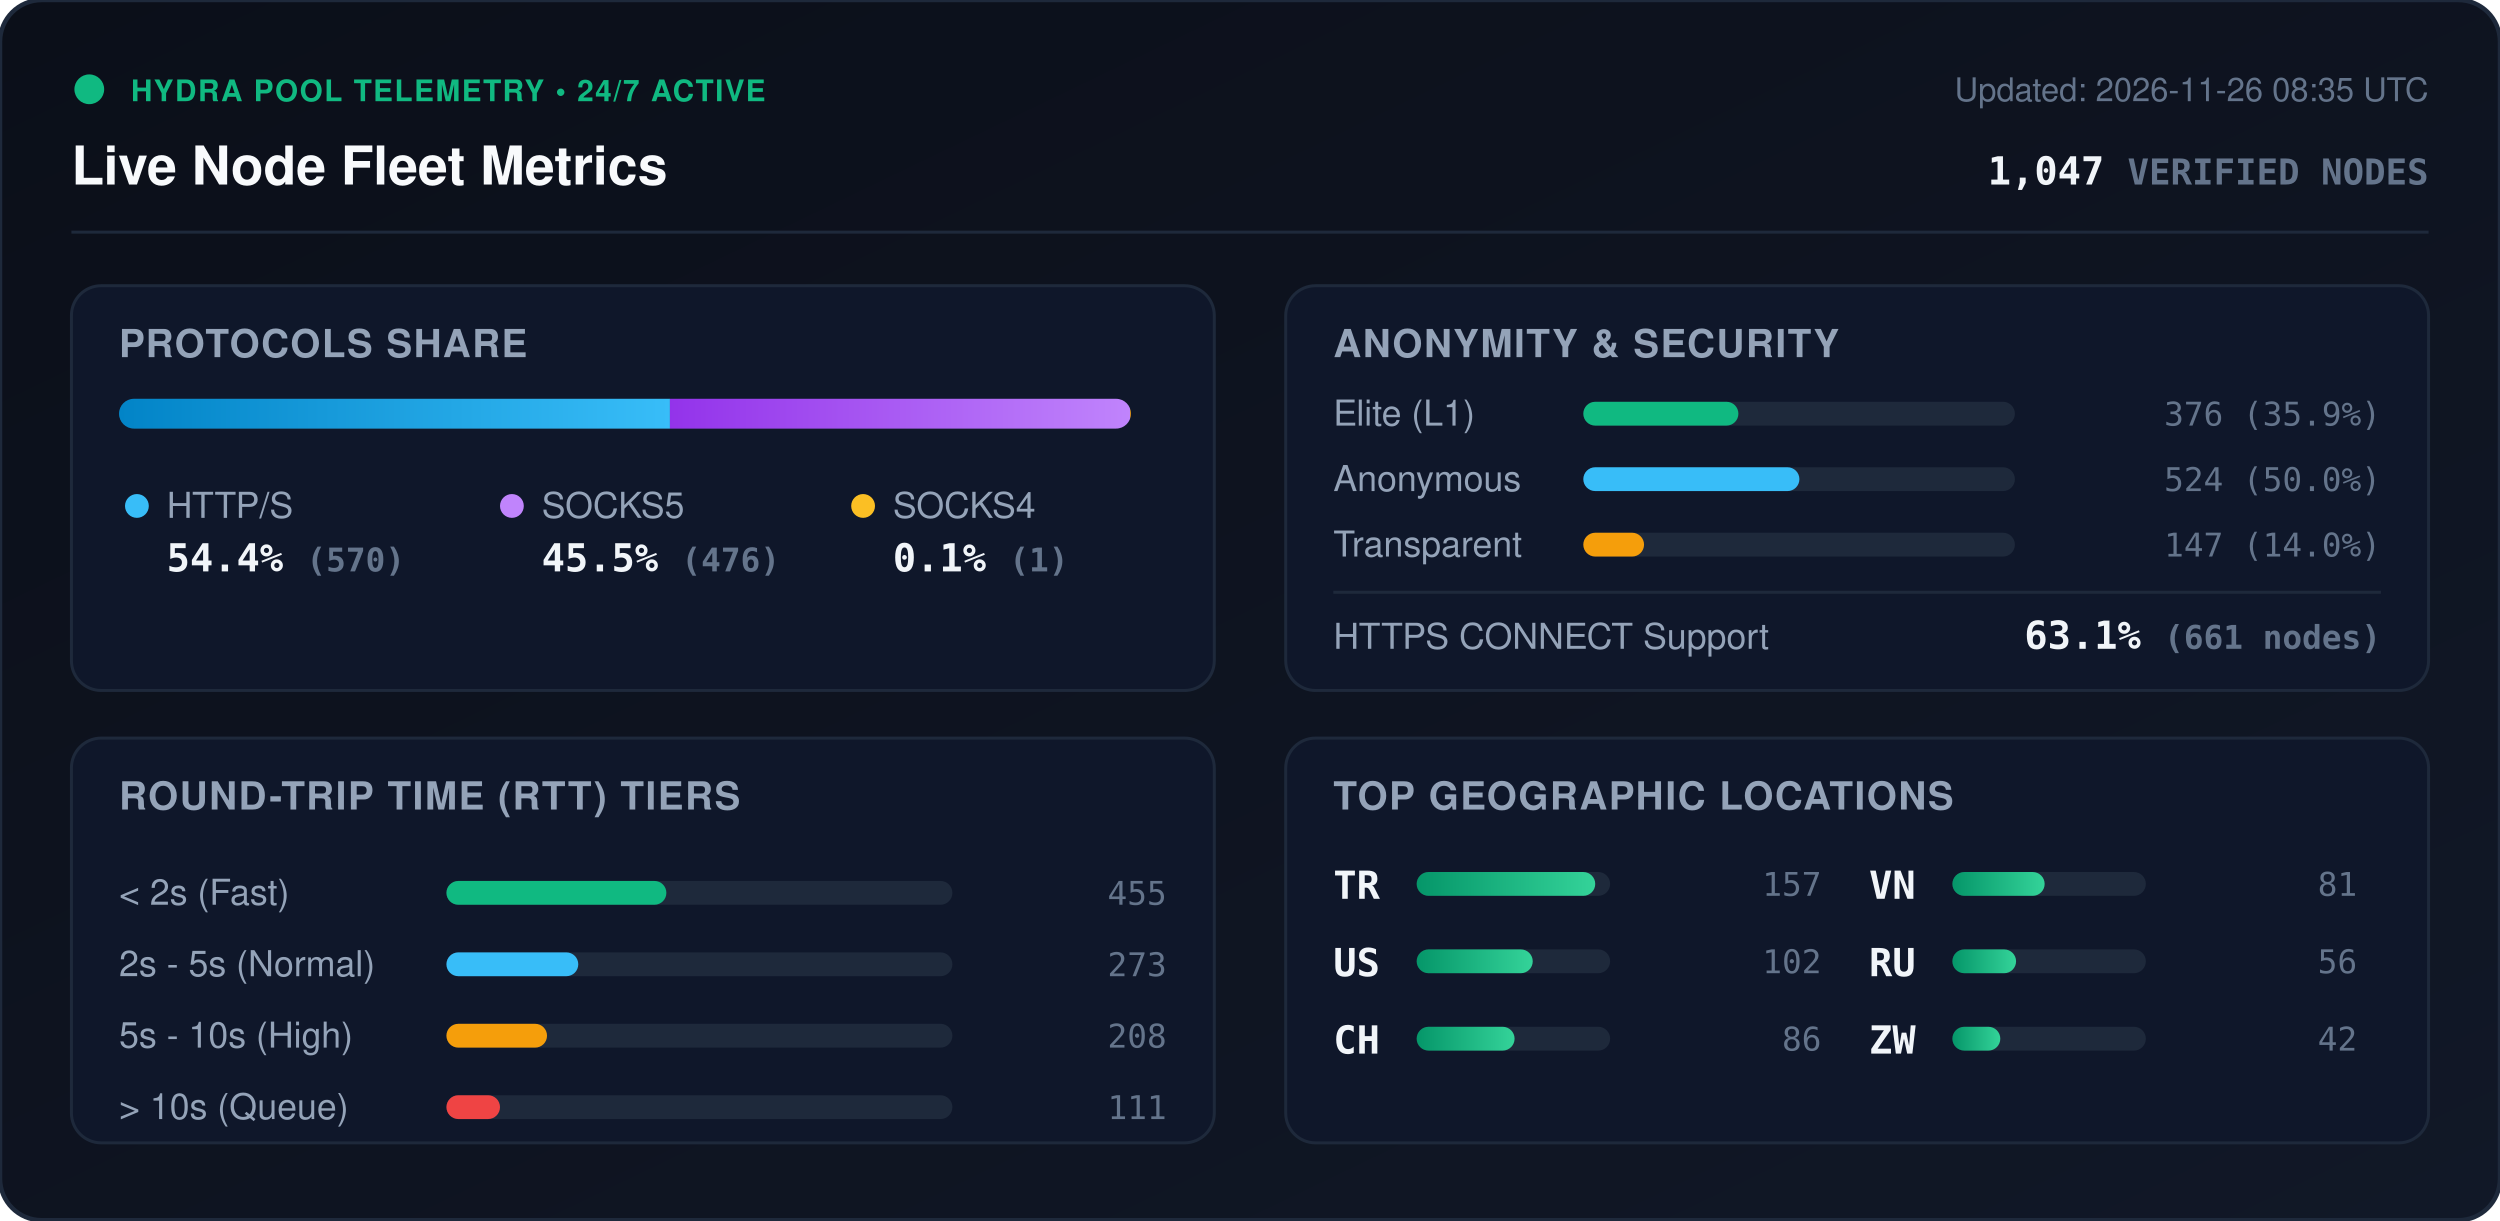
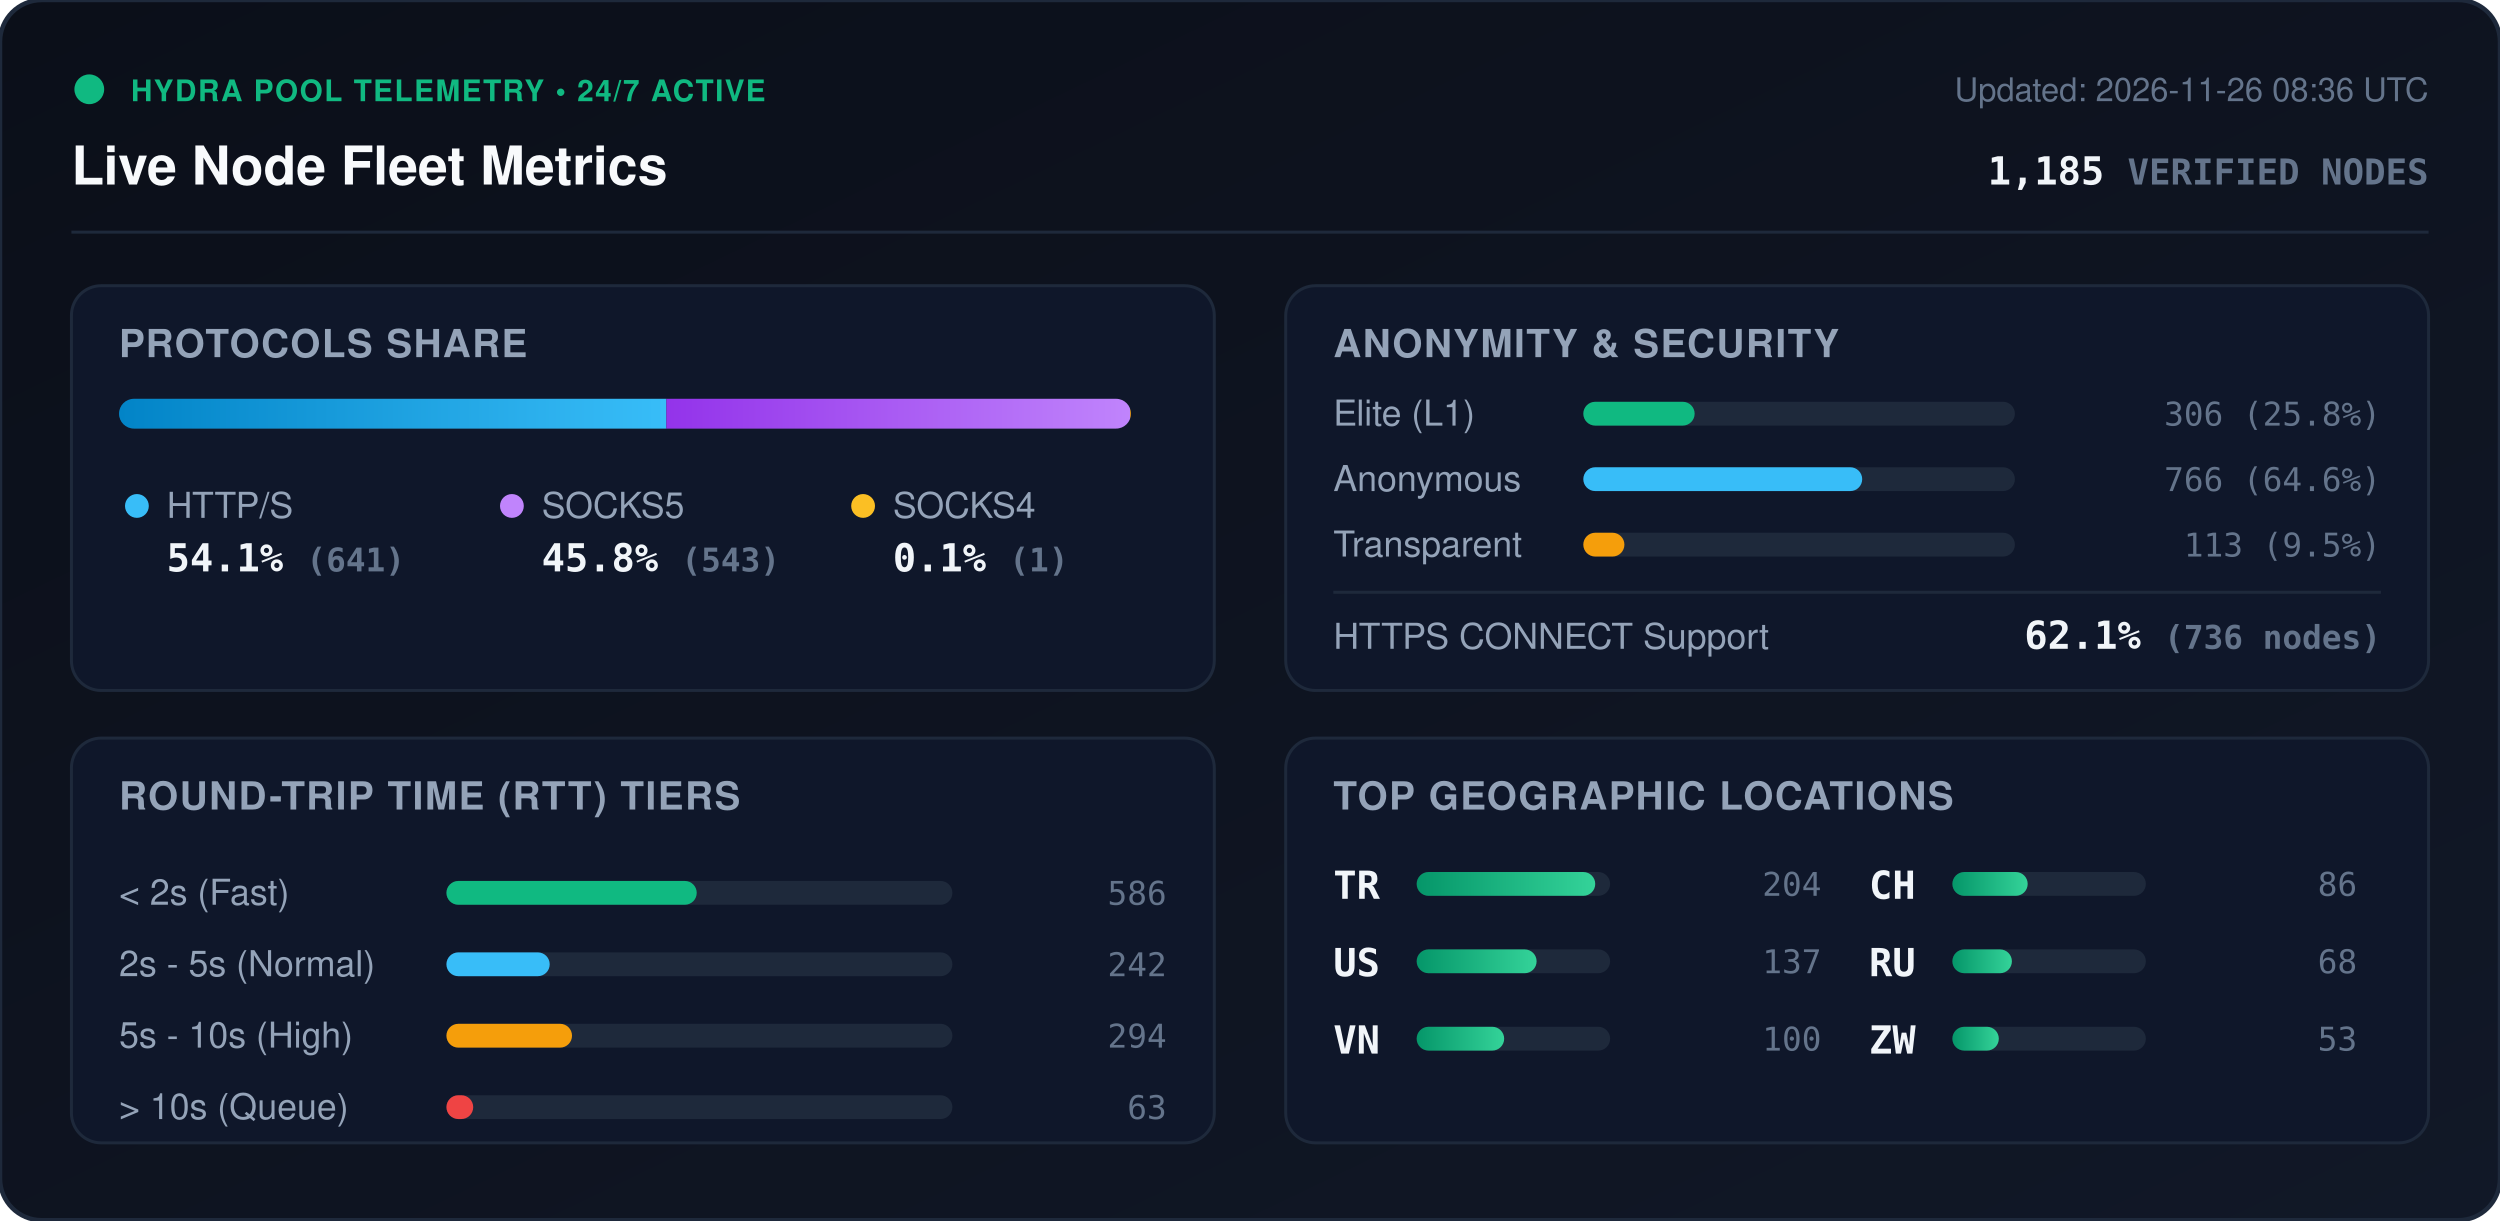
<svg xmlns="http://www.w3.org/2000/svg" viewBox="0 0 840 410" width="840" height="410" style="max-width: 100%; height: auto;">
  <defs>
    <linearGradient id="bg" x1="0%" y1="0%" x2="100%" y2="100%">
      <stop offset="0%" stop-color="#0b0f19" />
      <stop offset="100%" stop-color="#111827" />
    </linearGradient>
    <linearGradient id="bar-http" x1="0%" y1="0%" x2="100%" y2="0%">
      <stop offset="0%" stop-color="#0284c7" />
      <stop offset="100%" stop-color="#38bdf8" />
    </linearGradient>
    <linearGradient id="bar-socks5" x1="0%" y1="0%" x2="100%" y2="0%">
      <stop offset="0%" stop-color="#9333ea" />
      <stop offset="100%" stop-color="#c084fc" />
    </linearGradient>
    <linearGradient id="bar-socks4" x1="0%" y1="0%" x2="100%" y2="0%">
      <stop offset="0%" stop-color="#d97706" />
      <stop offset="100%" stop-color="#fbbf24" />
    </linearGradient>
    <linearGradient id="bar-green" x1="0%" y1="0%" x2="100%" y2="0%">
      <stop offset="0%" stop-color="#059669" />
      <stop offset="100%" stop-color="#34d399" />
    </linearGradient>
    <clipPath id="prog-track-clip">
      <rect width="340.0" height="10" rx="5" />
    </clipPath>
    <style>
      .title { font: 700 18px -apple-system, BlinkMacSystemFont, 'Segoe UI', Helvetica, Arial, sans-serif; fill: #f8fafc; }
      .sub { font: 500 11px -apple-system, BlinkMacSystemFont, 'Segoe UI', Helvetica, Arial, sans-serif; fill: #64748b; }
      .section-hdr { font: 600 13px -apple-system, BlinkMacSystemFont, 'Segoe UI', Helvetica, Arial, sans-serif; fill: #94a3b8; letter-spacing: 0.5px; }
      .metric-val { font: 700 13px -apple-system, BlinkMacSystemFont, 'Segoe UI', Helvetica, Arial, sans-serif; fill: #f1f5f9; }
      .metric-lbl { font: 500 12px -apple-system, BlinkMacSystemFont, 'Segoe UI', Helvetica, Arial, sans-serif; fill: #94a3b8; }
      .badge-txt { font: 700 10px -apple-system, BlinkMacSystemFont, 'Segoe UI', Helvetica, Arial, sans-serif; fill: #10b981; letter-spacing: 0.5px; }
      .mono { font-family: ui-monospace, SFMono-Regular, Menlo, Monaco, Consolas, monospace; }
      .pulse { animation: beacon 2s infinite ease-in-out; }
      @keyframes beacon { 0%, 100% { opacity: 1; } 50% { opacity: 0.35; } }
    </style>
  </defs>
  <rect width="840" height="410" rx="14" fill="url(#bg)" stroke="#1e293b" stroke-width="1.5" />
  <g transform="translate(24, 24)">
    <circle cx="6" cy="6" r="5" fill="#10b981" class="pulse" />
    <text x="20" y="10" class="badge-txt">HYDRA POOL TELEMETRY • 24/7 ACTIVE</text>
    <text x="0" y="38" class="title">Live Node Fleet Metrics</text>
-     <text x="792" y="10" text-anchor="end" class="sub">Updated: 2026-11-26 08:35 UTC</text>
-     <text x="792" y="38" text-anchor="end" class="metric-val mono" fill="#38bdf8">1,047 <tspan font-size="12" fill="#64748b">VERIFIED NODES</tspan>
+     <text x="792" y="10" text-anchor="end" class="sub">Updated: 2026-11-26 08:36 UTC</text>
+     <text x="792" y="38" text-anchor="end" class="metric-val mono" fill="#38bdf8">1,185 <tspan font-size="12" fill="#64748b">VERIFIED NODES</tspan>
    </text>
  </g>
  <line x1="24" y1="78" x2="816" y2="78" stroke="#1e293b" stroke-width="1" />
  <g transform="translate(24, 96)">
    <rect width="384" height="136" rx="10" fill="#0f172a" stroke="#1e293b" />
    <text x="16" y="24" class="section-hdr">PROTOCOLS SHARE</text>
    <g transform="translate(16, 38)">
      <rect width="340.0" height="10" rx="5" fill="#1e293b" />
      <g clip-path="url(#prog-track-clip)">
-         <rect x="0" width="185.1" height="10" fill="url(#bar-http)" />
-         <rect x="185.1" width="154.6" height="10" fill="url(#bar-socks5)" />
+         <rect x="0" width="183.9" height="10" fill="url(#bar-http)" />
+         <rect x="183.9" width="155.8" height="10" fill="url(#bar-socks5)" />
        <rect x="339.7" width="0.3" height="10" fill="url(#bar-socks4)" />
      </g>
    </g>
    <g transform="translate(16, 68)">
      <circle cx="6" cy="6" r="4" fill="#38bdf8" />
      <text x="16" y="10" class="metric-lbl">HTTP/S</text>
-       <text x="16" y="28" class="metric-val mono">54.4% <tspan font-size="11" fill="#64748b">(570)</tspan>
+       <text x="16" y="28" class="metric-val mono">54.1% <tspan font-size="11" fill="#64748b">(641)</tspan>
      </text>
      <circle cx="132" cy="6" r="4" fill="#c084fc" />
      <text x="142" y="10" class="metric-lbl">SOCKS5</text>
-       <text x="142" y="28" class="metric-val mono">45.5% <tspan font-size="11" fill="#64748b">(476)</tspan>
+       <text x="142" y="28" class="metric-val mono">45.8% <tspan font-size="11" fill="#64748b">(543)</tspan>
      </text>
      <circle cx="250" cy="6" r="4" fill="#fbbf24" />
      <text x="260" y="10" class="metric-lbl">SOCKS4</text>
      <text x="260" y="28" class="metric-val mono">0.1% <tspan font-size="11" fill="#64748b">(1)</tspan>
      </text>
    </g>
  </g>
  <g transform="translate(432, 96)">
    <rect width="384" height="136" rx="10" fill="#0f172a" stroke="#1e293b" />
    <text x="16" y="24" class="section-hdr">ANONYMITY &amp; SECURITY</text>
    <text x="16" y="47" class="metric-lbl">Elite (L1)</text>
    <rect x="100" y="39" width="145.0" height="8" rx="4" fill="#1e293b" />
-     <rect x="100" y="39" width="52.1" height="8" rx="4" fill="#10b981" />
-     <text x="368" y="47" text-anchor="end" class="mono sub" fill="#e2e8f0">376 (35.9%)</text>
+     <rect x="100" y="39" width="37.4" height="8" rx="4" fill="#10b981" />
+     <text x="368" y="47" text-anchor="end" class="mono sub" fill="#e2e8f0">306 (25.8%)</text>
    <text x="16" y="69" class="metric-lbl">Anonymous</text>
    <rect x="100" y="61" width="145.0" height="8" rx="4" fill="#1e293b" />
-     <rect x="100" y="61" width="72.6" height="8" rx="4" fill="#38bdf8" />
-     <text x="368" y="69" text-anchor="end" class="mono sub" fill="#e2e8f0">524 (50.0%)</text>
+     <rect x="100" y="61" width="93.7" height="8" rx="4" fill="#38bdf8" />
+     <text x="368" y="69" text-anchor="end" class="mono sub" fill="#e2e8f0">766 (64.6%)</text>
    <text x="16" y="91" class="metric-lbl">Transparent</text>
    <rect x="100" y="83" width="145.0" height="8" rx="4" fill="#1e293b" />
-     <rect x="100" y="83" width="20.4" height="8" rx="4" fill="#f59e0b" />
-     <text x="368" y="91" text-anchor="end" class="mono sub" fill="#e2e8f0">147 (14.0%)</text>
+     <rect x="100" y="83" width="13.8" height="8" rx="4" fill="#f59e0b" />
+     <text x="368" y="91" text-anchor="end" class="mono sub" fill="#e2e8f0">113 (9.5%)</text>
    <line x1="16" y1="103" x2="368" y2="103" stroke="#1e293b" stroke-width="1" />
    <text x="16" y="122" class="metric-lbl">HTTPS CONNECT Support</text>
-     <text x="368" y="122" text-anchor="end" class="metric-val mono" fill="#34d399">63.1% <tspan font-size="11" fill="#64748b">(661 nodes)</tspan>
+     <text x="368" y="122" text-anchor="end" class="metric-val mono" fill="#34d399">62.1% <tspan font-size="11" fill="#64748b">(736 nodes)</tspan>
    </text>
  </g>
  <g transform="translate(24, 248)">
    <rect width="384" height="136" rx="10" fill="#0f172a" stroke="#1e293b" />
    <text x="16" y="24" class="section-hdr">ROUND-TRIP TIME (RTT) TIERS</text>
    <g transform="translate(16, 42)">
      <text x="0" y="14" class="metric-lbl">&lt; 2s (Fast)</text>
      <rect x="110" y="6" width="170" height="8" rx="4" fill="#1e293b" />
-       <rect x="110" y="6" width="73.9" height="8" rx="4" fill="#10b981" />
-       <text x="352" y="14" text-anchor="end" class="mono sub">455</text>
+       <rect x="110" y="6" width="84.1" height="8" rx="4" fill="#10b981" />
+       <text x="352" y="14" text-anchor="end" class="mono sub">586</text>
      <text x="0" y="38" class="metric-lbl">2s - 5s (Normal)</text>
      <rect x="110" y="30" width="170" height="8" rx="4" fill="#1e293b" />
-       <rect x="110" y="30" width="44.3" height="8" rx="4" fill="#38bdf8" />
-       <text x="352" y="38" text-anchor="end" class="mono sub">273</text>
+       <rect x="110" y="30" width="34.7" height="8" rx="4" fill="#38bdf8" />
+       <text x="352" y="38" text-anchor="end" class="mono sub">242</text>
      <text x="0" y="62" class="metric-lbl">5s - 10s (High)</text>
      <rect x="110" y="54" width="170" height="8" rx="4" fill="#1e293b" />
-       <rect x="110" y="54" width="33.8" height="8" rx="4" fill="#f59e0b" />
-       <text x="352" y="62" text-anchor="end" class="mono sub">208</text>
+       <rect x="110" y="54" width="42.2" height="8" rx="4" fill="#f59e0b" />
+       <text x="352" y="62" text-anchor="end" class="mono sub">294</text>
      <text x="0" y="86" class="metric-lbl">&gt; 10s (Queue)</text>
      <rect x="110" y="78" width="170" height="8" rx="4" fill="#1e293b" />
-       <rect x="110" y="78" width="18.0" height="8" rx="4" fill="#ef4444" />
-       <text x="352" y="86" text-anchor="end" class="mono sub">111</text>
+       <rect x="110" y="78" width="9.0" height="8" rx="4" fill="#ef4444" />
+       <text x="352" y="86" text-anchor="end" class="mono sub">63</text>
    </g>
  </g>
  <g transform="translate(432, 248)">
    <rect width="384" height="136" rx="10" fill="#0f172a" stroke="#1e293b" />
    <text x="16" y="24" class="section-hdr">TOP GEOGRAPHIC LOCATIONS</text>
    <g transform="translate(16, 42)">
      <g transform="translate(0, 0)">
        <text x="0" y="12" class="mono metric-val" font-size="12">TR</text>
        <rect x="28" y="3" width="65" height="8" rx="4" fill="#1e293b" />
        <rect x="28" y="3" width="60.0" height="8" rx="4" fill="url(#bar-green)" />
-         <text x="164" y="11" text-anchor="end" class="mono sub">157</text>
+         <text x="164" y="11" text-anchor="end" class="mono sub">204</text>
      </g>
      <g transform="translate(0, 26)">
        <text x="0" y="12" class="mono metric-val" font-size="12">US</text>
        <rect x="28" y="3" width="65" height="8" rx="4" fill="#1e293b" />
-         <rect x="28" y="3" width="39.0" height="8" rx="4" fill="url(#bar-green)" />
-         <text x="164" y="11" text-anchor="end" class="mono sub">102</text>
+         <rect x="28" y="3" width="40.3" height="8" rx="4" fill="url(#bar-green)" />
+         <text x="164" y="11" text-anchor="end" class="mono sub">137</text>
      </g>
      <g transform="translate(0, 52)">
+         <text x="0" y="12" class="mono metric-val" font-size="12">VN</text>
+         <rect x="28" y="3" width="65" height="8" rx="4" fill="#1e293b" />
+         <rect x="28" y="3" width="29.4" height="8" rx="4" fill="url(#bar-green)" />
+         <text x="164" y="11" text-anchor="end" class="mono sub">100</text>
+       </g>
+       <g transform="translate(180, 0)">
        <text x="0" y="12" class="mono metric-val" font-size="12">CH</text>
        <rect x="28" y="3" width="65" height="8" rx="4" fill="#1e293b" />
-         <rect x="28" y="3" width="32.9" height="8" rx="4" fill="url(#bar-green)" />
+         <rect x="28" y="3" width="25.3" height="8" rx="4" fill="url(#bar-green)" />
        <text x="164" y="11" text-anchor="end" class="mono sub">86</text>
-       </g>
-       <g transform="translate(180, 0)">
-         <text x="0" y="12" class="mono metric-val" font-size="12">VN</text>
-         <rect x="28" y="3" width="65" height="8" rx="4" fill="#1e293b" />
-         <rect x="28" y="3" width="31.0" height="8" rx="4" fill="url(#bar-green)" />
-         <text x="164" y="11" text-anchor="end" class="mono sub">81</text>
      </g>
      <g transform="translate(180, 26)">
        <text x="0" y="12" class="mono metric-val" font-size="12">RU</text>
        <rect x="28" y="3" width="65" height="8" rx="4" fill="#1e293b" />
-         <rect x="28" y="3" width="21.4" height="8" rx="4" fill="url(#bar-green)" />
-         <text x="164" y="11" text-anchor="end" class="mono sub">56</text>
+         <rect x="28" y="3" width="20.0" height="8" rx="4" fill="url(#bar-green)" />
+         <text x="164" y="11" text-anchor="end" class="mono sub">68</text>
      </g>
      <g transform="translate(180, 52)">
        <text x="0" y="12" class="mono metric-val" font-size="12">ZW</text>
        <rect x="28" y="3" width="65" height="8" rx="4" fill="#1e293b" />
-         <rect x="28" y="3" width="16.1" height="8" rx="4" fill="url(#bar-green)" />
-         <text x="164" y="11" text-anchor="end" class="mono sub">42</text>
+         <rect x="28" y="3" width="15.6" height="8" rx="4" fill="url(#bar-green)" />
+         <text x="164" y="11" text-anchor="end" class="mono sub">53</text>
      </g>
    </g>
  </g>
</svg>
